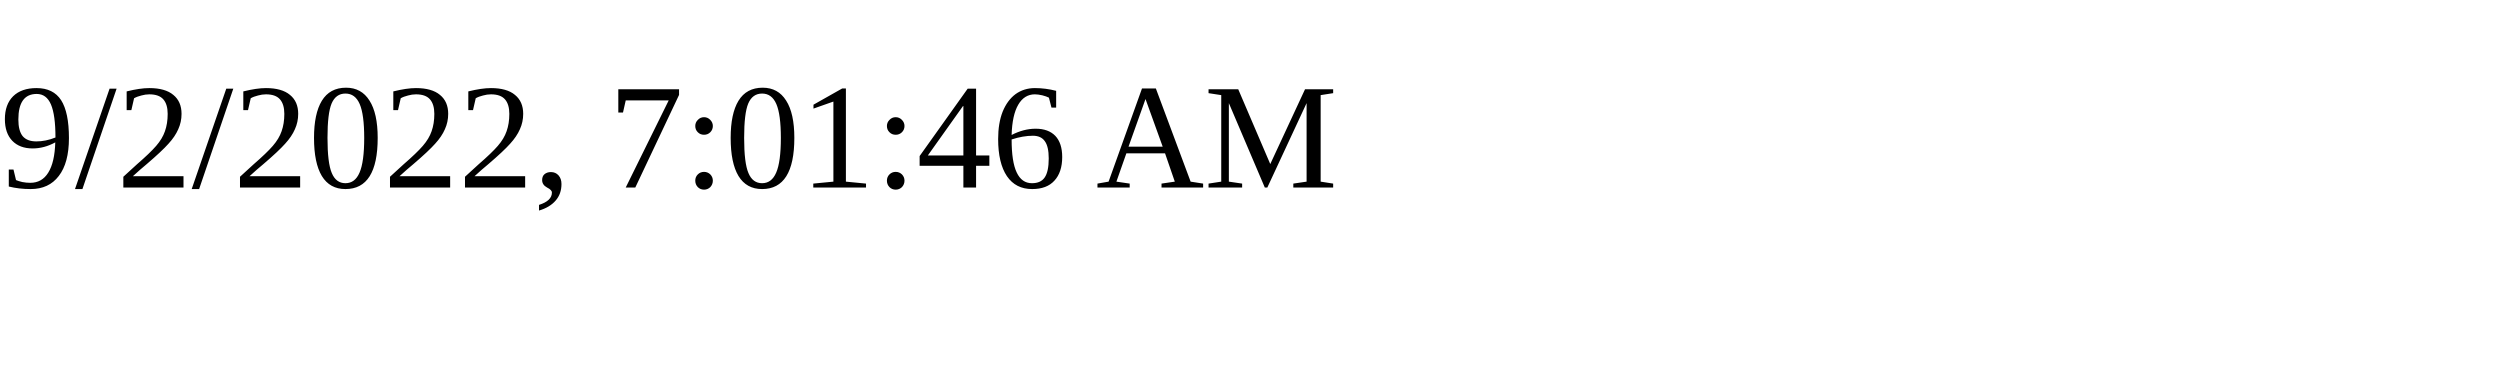
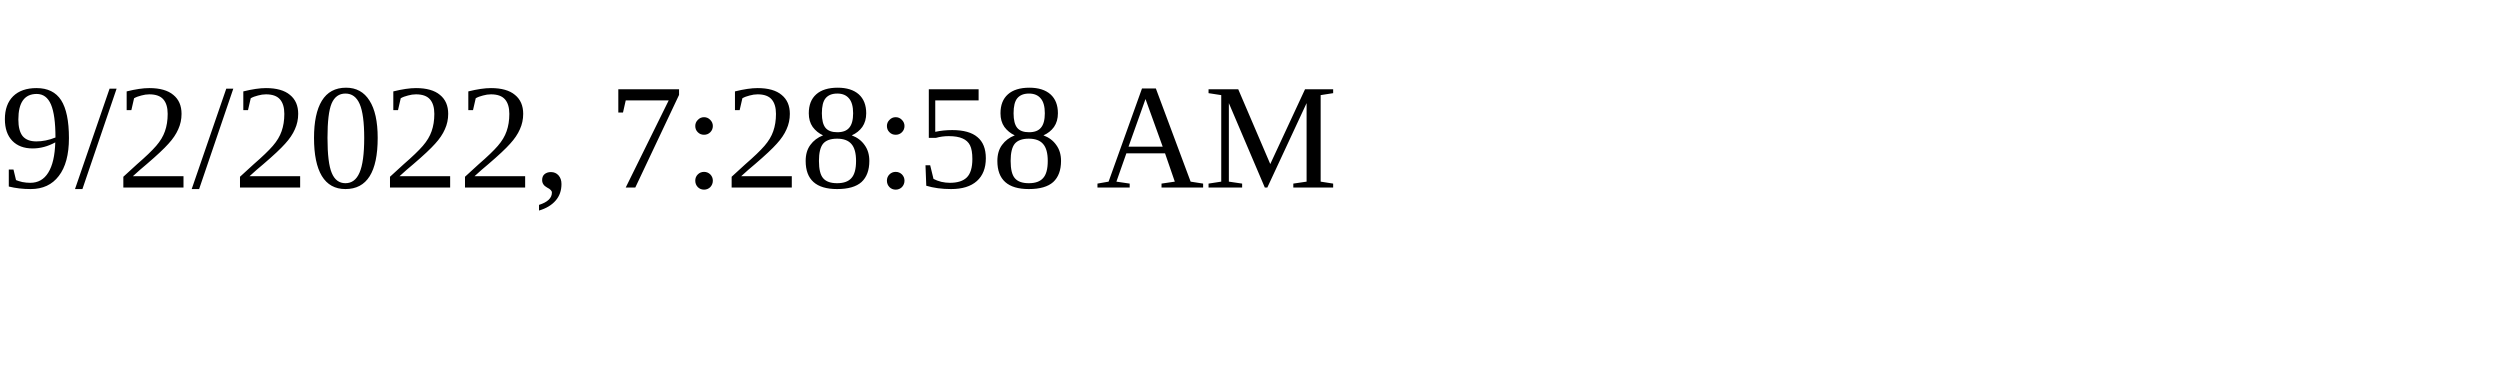
<svg xmlns="http://www.w3.org/2000/svg" height="30" width="200">
-   <text x="0" y="15">9/2/2022, 7:01:46 AM</text>
+   <text x="0" y="15">9/2/2022, 7:28:58 AM</text>
</svg>
